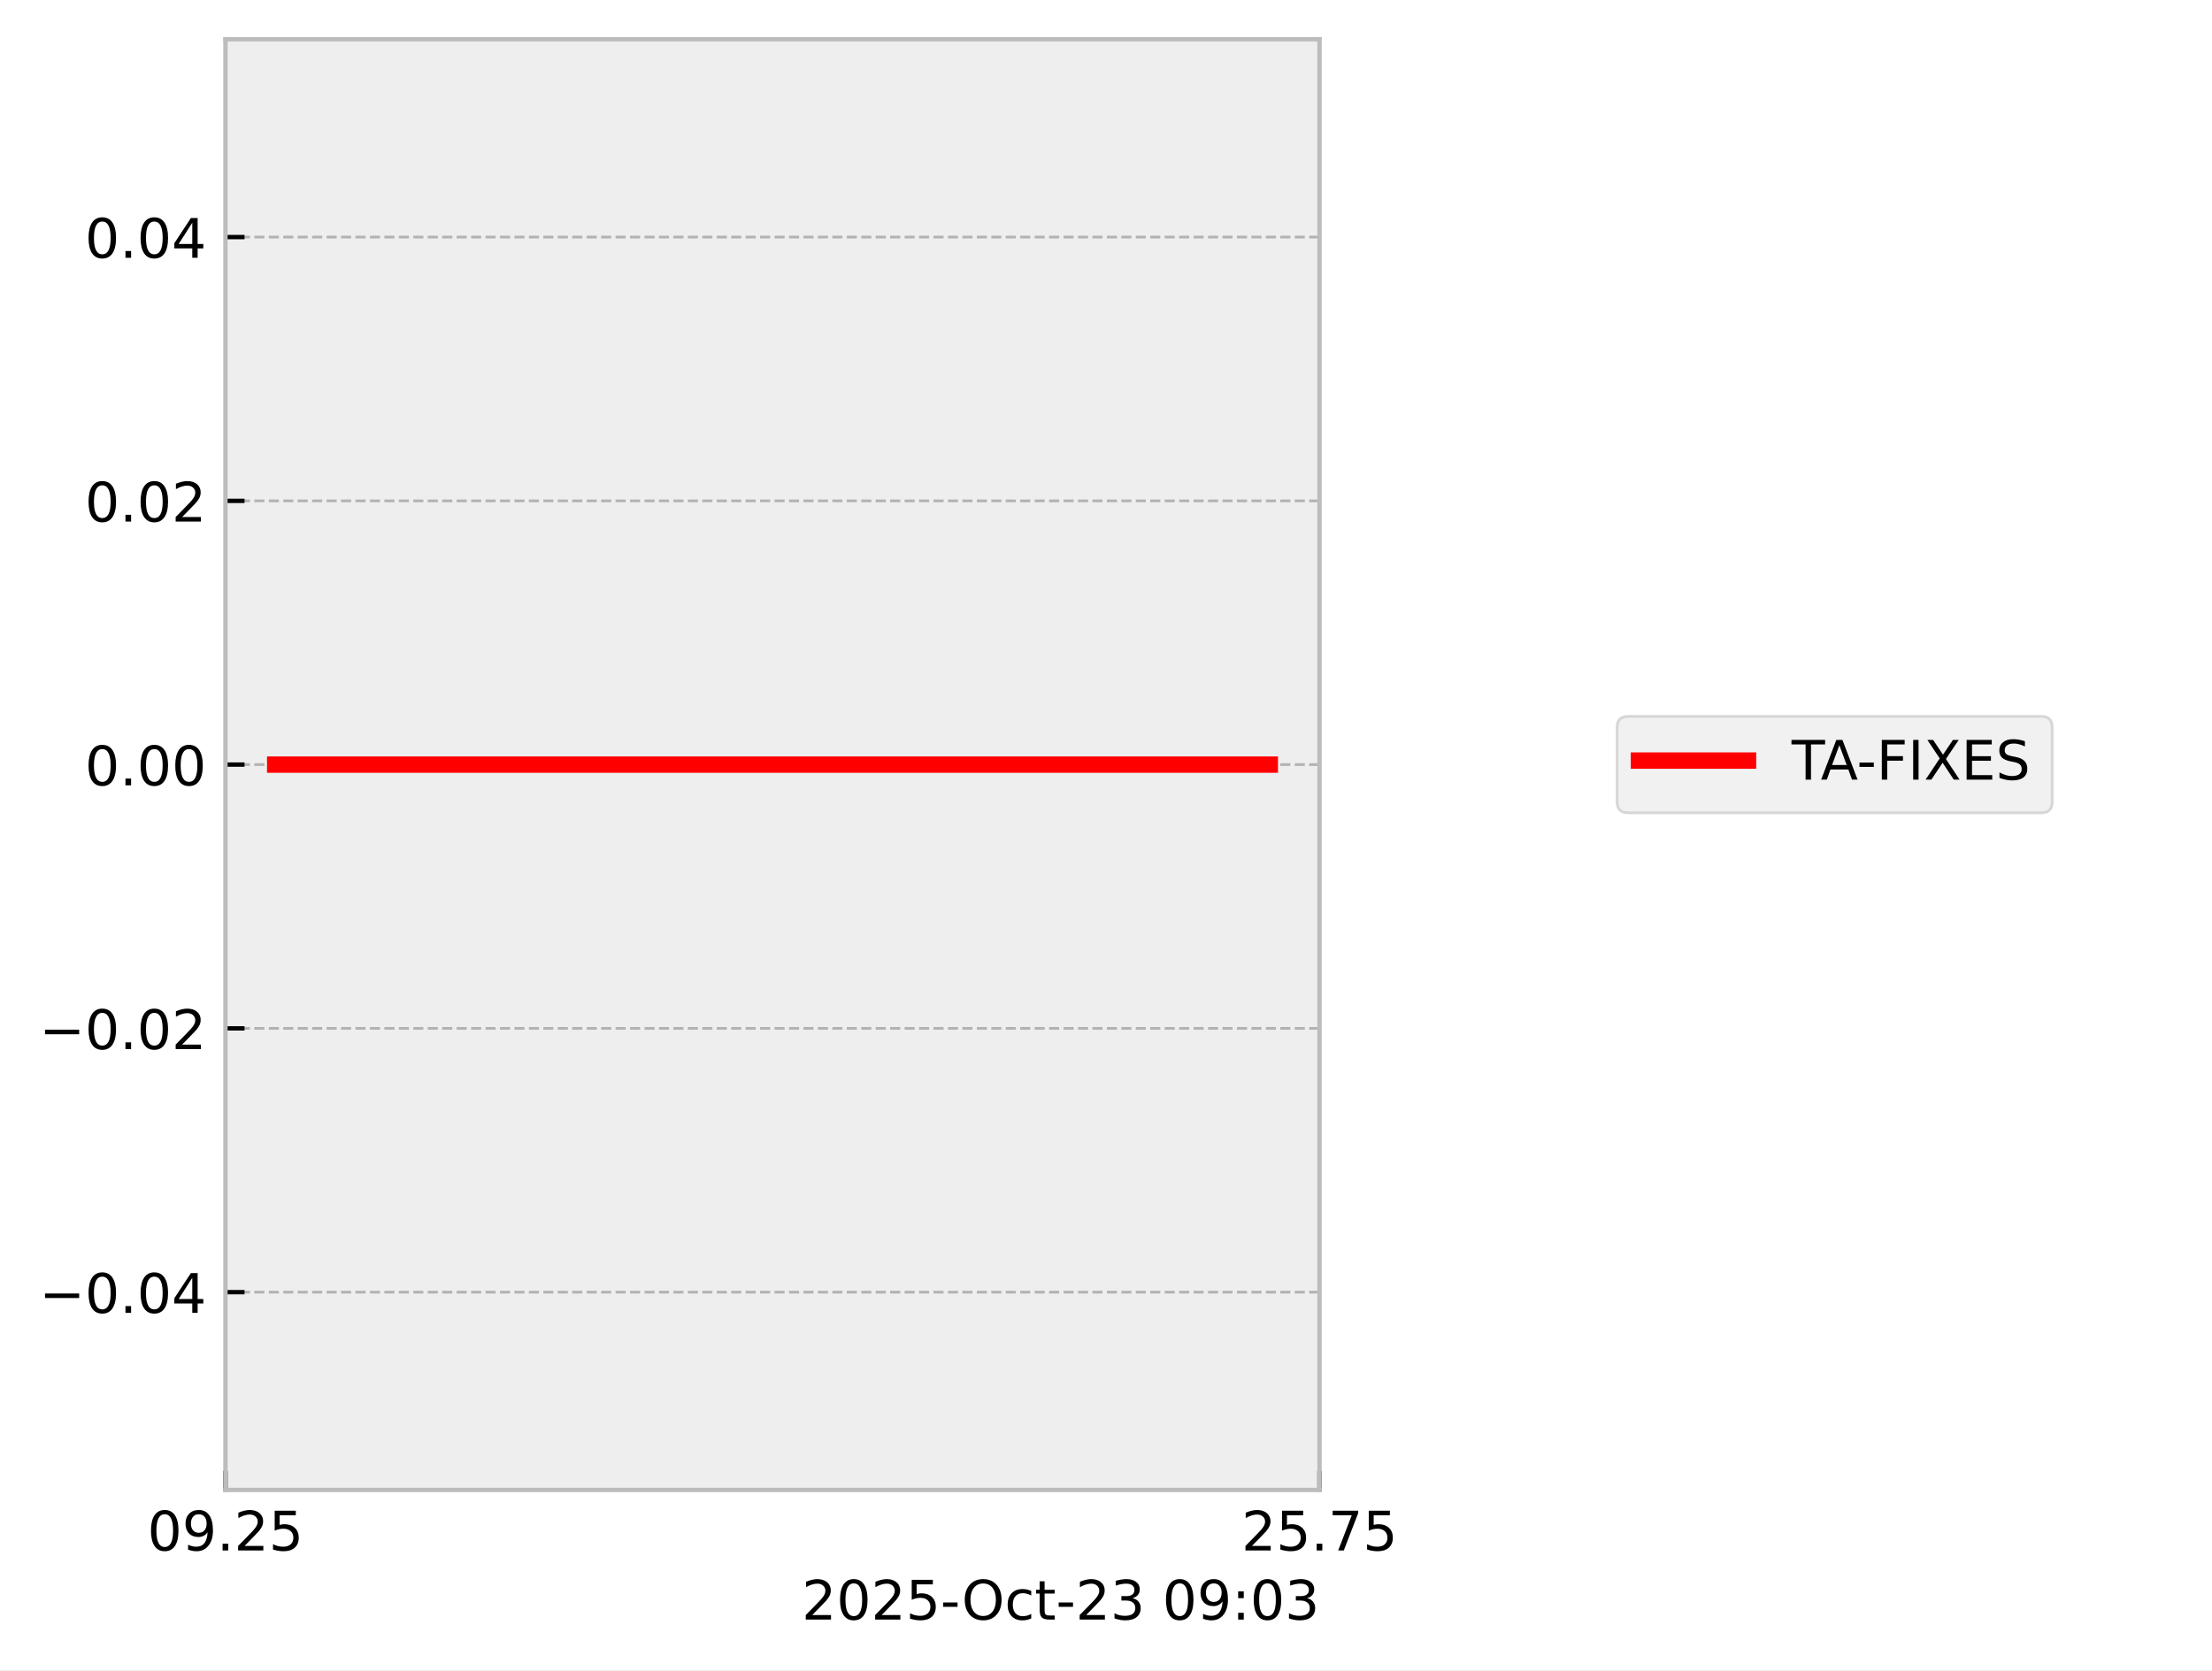
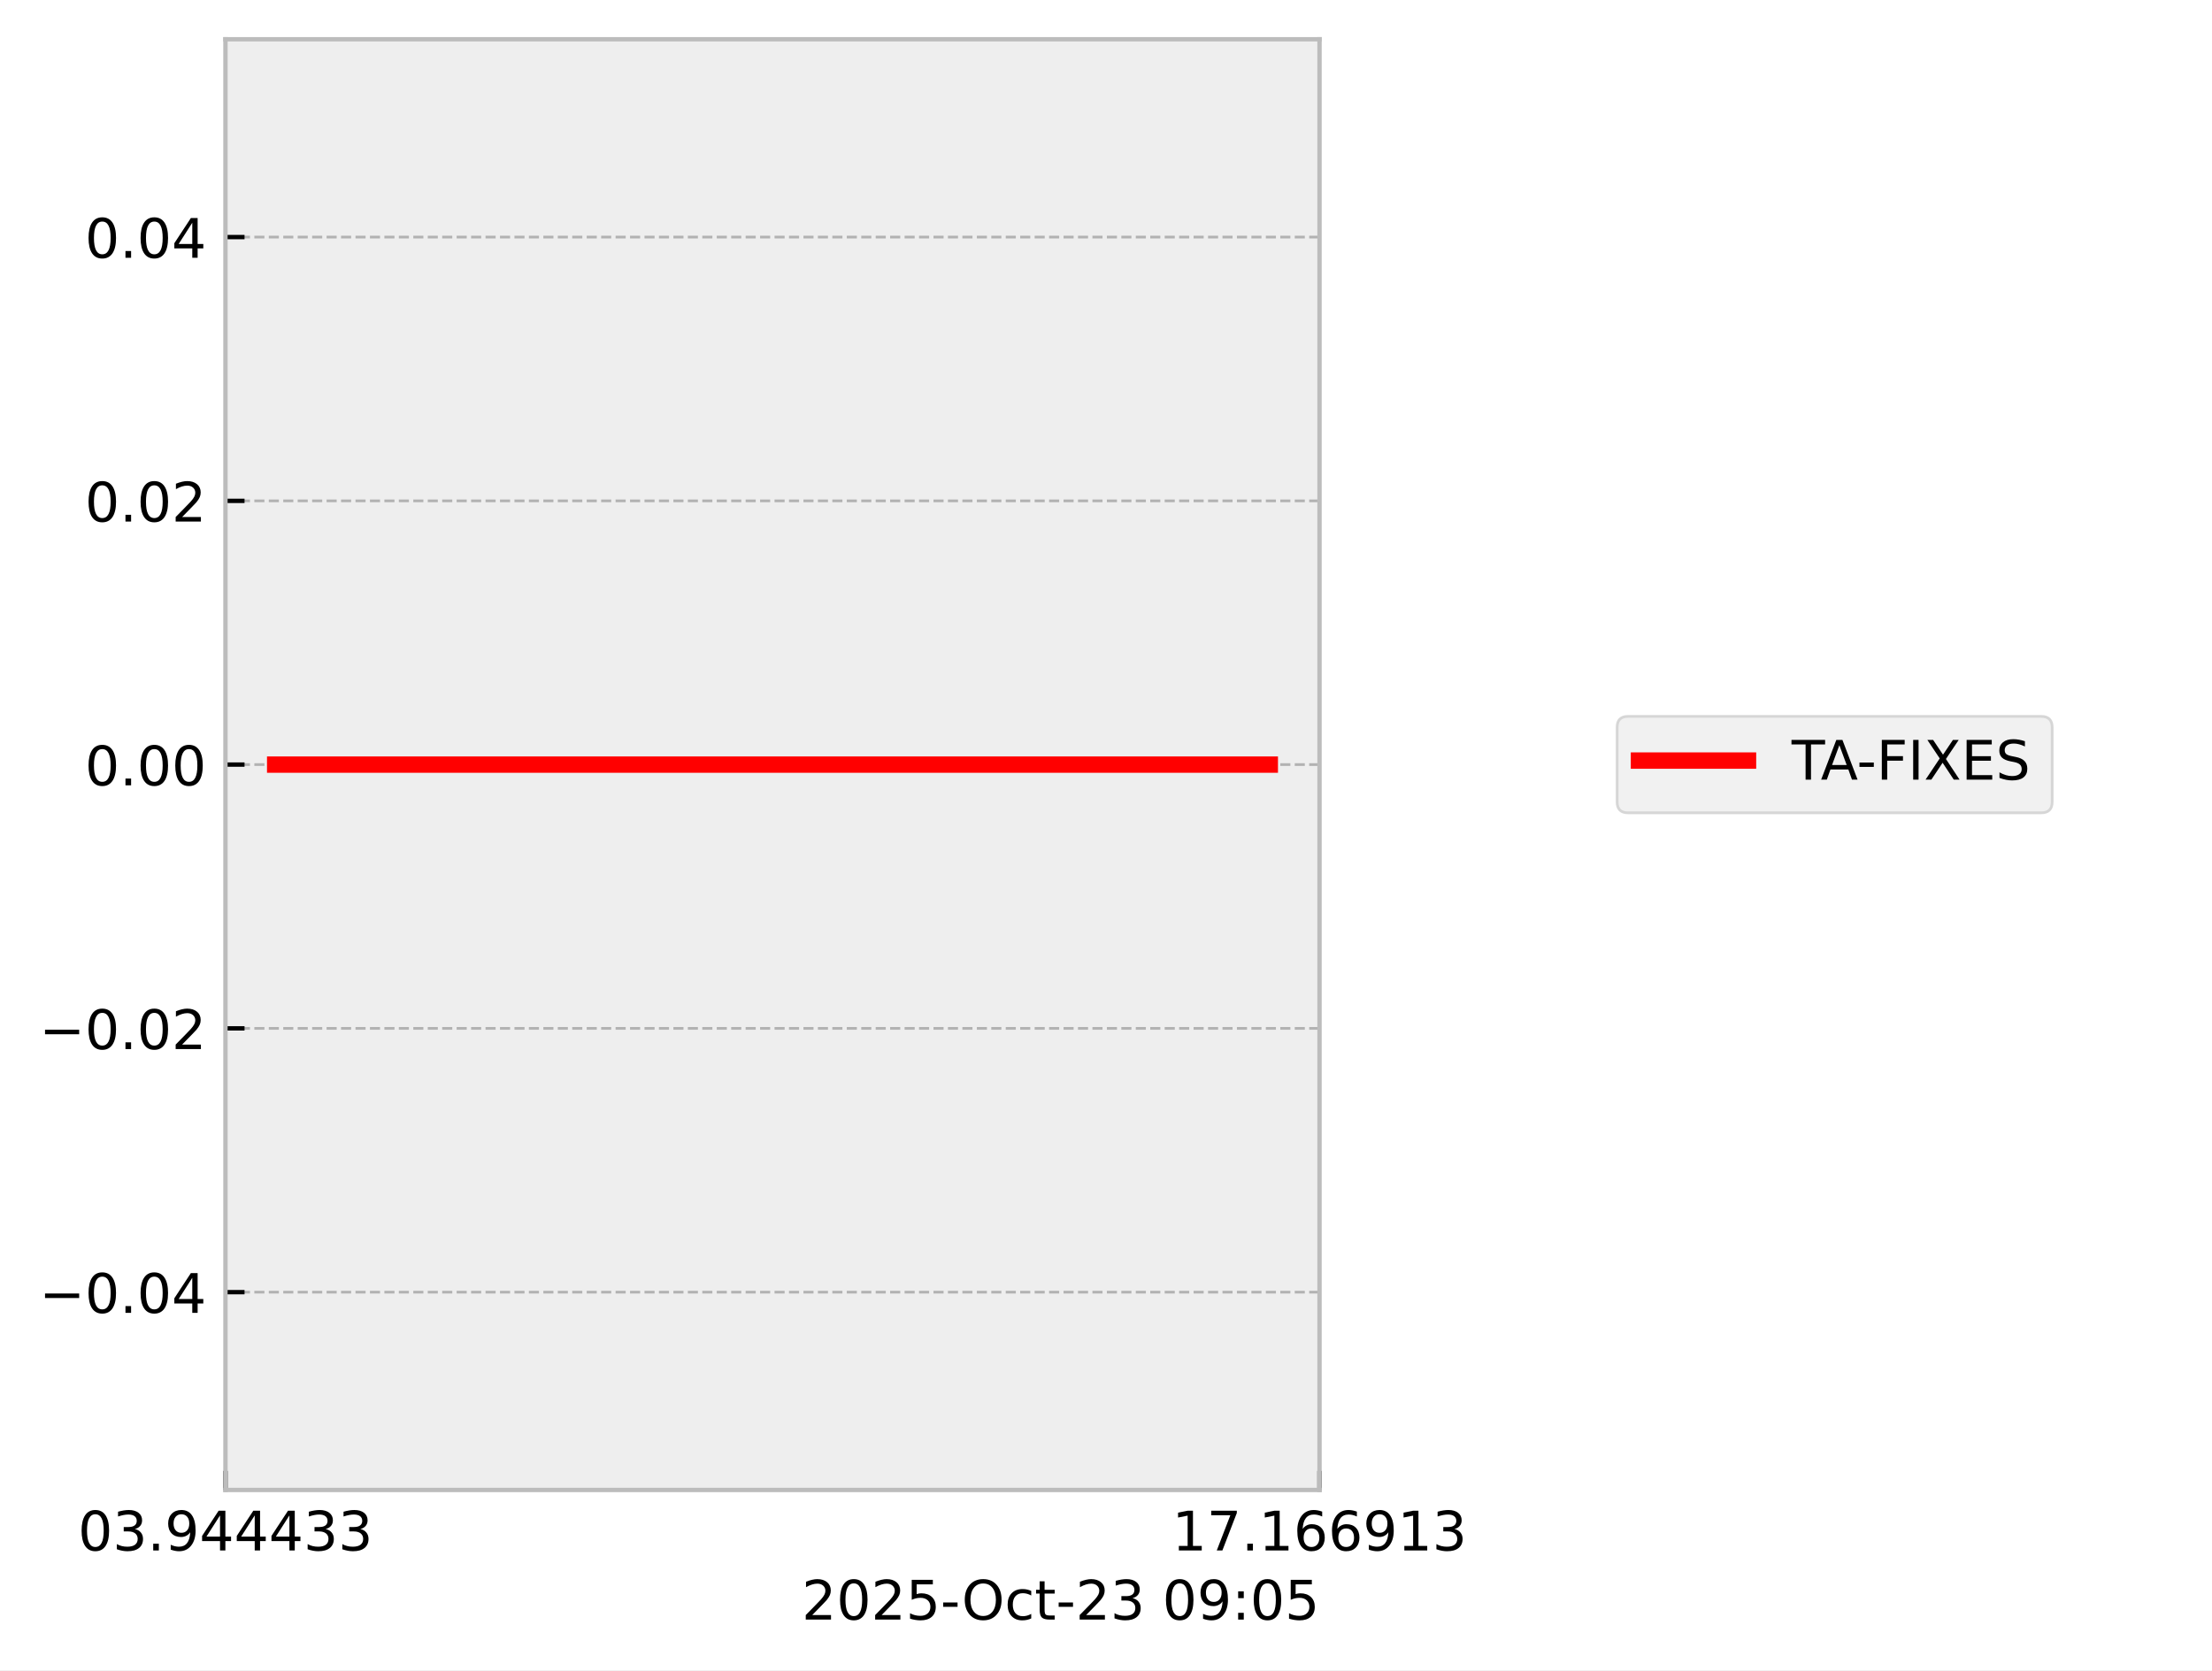
<svg xmlns="http://www.w3.org/2000/svg" xmlns:xlink="http://www.w3.org/1999/xlink" width="405.665pt" height="306.368pt" viewBox="0 0 405.665 306.368" version="1.1">
  <defs>
    <style type="text/css">*{stroke-linejoin: round; stroke-linecap: butt}</style>
  </defs>
  <g id="figure_1">
    <g id="patch_1">
      <path d="M 0 306.368  L 405.665 306.368  L 405.665 0  L 0 0  z " style="fill: #ffffff" />
    </g>
    <g id="axes_1">
      <g id="patch_2">
        <path d="M 41.345 273.312  L 241.991 273.312  L 241.991 7.2  L 41.345 7.2  z " style="fill: #eeeeee" />
      </g>
      <g id="matplotlib.axis_1">
        <g id="xtick_1">
          <g id="line2d_1">
-             <path d="M 41.345 273.312  L 41.345 7.2  " clip-path="url(#p2c873e1d5c)" style="fill: none; stroke-dasharray: 1.85,0.8; stroke-dashoffset: 0; stroke: #b2b2b2; stroke-width: 0.5" />
+             <path d="M 41.345 273.312  L 41.345 7.2  " clip-path="url(#p99180cc11f)" style="fill: none; stroke-dasharray: 1.85,0.8; stroke-dashoffset: 0; stroke: #b2b2b2; stroke-width: 0.5" />
          </g>
          <g id="line2d_2">
            <defs>
-               <path id="m2dbd242d08" d="M 0 0  L 0 -3.5  " style="stroke: #000000; stroke-width: 0.8" />
-             </defs>
-             <g>
-               <use xlink:href="#m2dbd242d08" x="41.345" y="273.312" style="stroke: #000000; stroke-width: 0.8" />
+               <path id="m96eaa32376" d="M 0 0  L 0 -3.5  " style="stroke: #000000; stroke-width: 0.8" />
+             </defs>
+             <g>
+               <use xlink:href="#m96eaa32376" x="41.345" y="273.312" style="stroke: #000000; stroke-width: 0.8" />
            </g>
          </g>
          <g id="text_1">
-             <g transform="translate(27.03125 284.4104) scale(0.1 -0.1)">
+             <g transform="translate(14.30625 284.4104) scale(0.1 -0.1)">
              <defs>
                <path id="DejaVuSans-30" d="M 2034 4250  Q 1547 4250 1301 3770  Q 1056 3291 1056 2328  Q 1056 1369 1301 889  Q 1547 409 2034 409  Q 2525 409 2770 889  Q 3016 1369 3016 2328  Q 3016 3291 2770 3770  Q 2525 4250 2034 4250  z M 2034 4750  Q 2819 4750 3233 4129  Q 3647 3509 3647 2328  Q 3647 1150 3233 529  Q 2819 -91 2034 -91  Q 1250 -91 836 529  Q 422 1150 422 2328  Q 422 3509 836 4129  Q 1250 4750 2034 4750  z " transform="scale(0.015625)" />
+                 <path id="DejaVuSans-33" d="M 2597 2516  Q 3050 2419 3304 2112  Q 3559 1806 3559 1356  Q 3559 666 3084 287  Q 2609 -91 1734 -91  Q 1441 -91 1130 -33  Q 819 25 488 141  L 488 750  Q 750 597 1062 519  Q 1375 441 1716 441  Q 2309 441 2620 675  Q 2931 909 2931 1356  Q 2931 1769 2642 2001  Q 2353 2234 1838 2234  L 1294 2234  L 1294 2753  L 1863 2753  Q 2328 2753 2575 2939  Q 2822 3125 2822 3475  Q 2822 3834 2567 4026  Q 2313 4219 1838 4219  Q 1578 4219 1281 4162  Q 984 4106 628 3988  L 628 4550  Q 988 4650 1302 4700  Q 1616 4750 1894 4750  Q 2613 4750 3031 4423  Q 3450 4097 3450 3541  Q 3450 3153 3228 2886  Q 3006 2619 2597 2516  z " transform="scale(0.015625)" />
+                 <path id="DejaVuSans-2e" d="M 684 794  L 1344 794  L 1344 0  L 684 0  L 684 794  z " transform="scale(0.015625)" />
                <path id="DejaVuSans-39" d="M 703 97  L 703 672  Q 941 559 1184 500  Q 1428 441 1663 441  Q 2288 441 2617 861  Q 2947 1281 2994 2138  Q 2813 1869 2534 1725  Q 2256 1581 1919 1581  Q 1219 1581 811 2004  Q 403 2428 403 3163  Q 403 3881 828 4315  Q 1253 4750 1959 4750  Q 2769 4750 3195 4129  Q 3622 3509 3622 2328  Q 3622 1225 3098 567  Q 2575 -91 1691 -91  Q 1453 -91 1209 -44  Q 966 3 703 97  z M 1959 2075  Q 2384 2075 2632 2365  Q 2881 2656 2881 3163  Q 2881 3666 2632 3958  Q 2384 4250 1959 4250  Q 1534 4250 1286 3958  Q 1038 3666 1038 3163  Q 1038 2656 1286 2365  Q 1534 2075 1959 2075  z " transform="scale(0.015625)" />
-                 <path id="DejaVuSans-2e" d="M 684 794  L 1344 794  L 1344 0  L 684 0  L 684 794  z " transform="scale(0.015625)" />
-                 <path id="DejaVuSans-32" d="M 1228 531  L 3431 531  L 3431 0  L 469 0  L 469 531  Q 828 903 1448 1529  Q 2069 2156 2228 2338  Q 2531 2678 2651 2914  Q 2772 3150 2772 3378  Q 2772 3750 2511 3984  Q 2250 4219 1831 4219  Q 1534 4219 1204 4116  Q 875 4013 500 3803  L 500 4441  Q 881 4594 1212 4672  Q 1544 4750 1819 4750  Q 2544 4750 2975 4387  Q 3406 4025 3406 3419  Q 3406 3131 3298 2873  Q 3191 2616 2906 2266  Q 2828 2175 2409 1742  Q 1991 1309 1228 531  z " transform="scale(0.015625)" />
-                 <path id="DejaVuSans-35" d="M 691 4666  L 3169 4666  L 3169 4134  L 1269 4134  L 1269 2991  Q 1406 3038 1543 3061  Q 1681 3084 1819 3084  Q 2600 3084 3056 2656  Q 3513 2228 3513 1497  Q 3513 744 3044 326  Q 2575 -91 1722 -91  Q 1428 -91 1123 -41  Q 819 9 494 109  L 494 744  Q 775 591 1075 516  Q 1375 441 1709 441  Q 2250 441 2565 725  Q 2881 1009 2881 1497  Q 2881 1984 2565 2268  Q 2250 2553 1709 2553  Q 1456 2553 1204 2497  Q 953 2441 691 2322  L 691 4666  z " transform="scale(0.015625)" />
+                 <path id="DejaVuSans-34" d="M 2419 4116  L 825 1625  L 2419 1625  L 2419 4116  z M 2253 4666  L 3047 4666  L 3047 1625  L 3713 1625  L 3713 1100  L 3047 1100  L 3047 0  L 2419 0  L 2419 1100  L 313 1100  L 313 1709  L 2253 4666  z " transform="scale(0.015625)" />
              </defs>
              <use xlink:href="#DejaVuSans-30" />
-               <use xlink:href="#DejaVuSans-39" transform="translate(63.62305 0)" />
+               <use xlink:href="#DejaVuSans-33" transform="translate(63.62305 0)" />
              <use xlink:href="#DejaVuSans-2e" transform="translate(127.2461 0)" />
-               <use xlink:href="#DejaVuSans-32" transform="translate(159.0332 0)" />
-               <use xlink:href="#DejaVuSans-35" transform="translate(222.6562 0)" />
+               <use xlink:href="#DejaVuSans-39" transform="translate(159.0332 0)" />
+               <use xlink:href="#DejaVuSans-34" transform="translate(222.6562 0)" />
+               <use xlink:href="#DejaVuSans-34" transform="translate(286.2793 0)" />
+               <use xlink:href="#DejaVuSans-34" transform="translate(349.9023 0)" />
+               <use xlink:href="#DejaVuSans-33" transform="translate(413.5254 0)" />
+               <use xlink:href="#DejaVuSans-33" transform="translate(477.1484 0)" />
            </g>
          </g>
        </g>
        <g id="xtick_2">
          <g id="line2d_3">
-             <path d="M 241.991 273.312  L 241.991 7.2  " clip-path="url(#p2c873e1d5c)" style="fill: none; stroke-dasharray: 1.85,0.8; stroke-dashoffset: 0; stroke: #b2b2b2; stroke-width: 0.5" />
+             <path d="M 241.991 273.312  L 241.991 7.2  " clip-path="url(#p99180cc11f)" style="fill: none; stroke-dasharray: 1.85,0.8; stroke-dashoffset: 0; stroke: #b2b2b2; stroke-width: 0.5" />
          </g>
          <g id="line2d_4">
            <g>
-               <use xlink:href="#m2dbd242d08" x="241.991" y="273.312" style="stroke: #000000; stroke-width: 0.8" />
+               <use xlink:href="#m96eaa32376" x="241.991" y="273.312" style="stroke: #000000; stroke-width: 0.8" />
            </g>
          </g>
          <g id="text_2">
-             <g transform="translate(227.6772 284.4104) scale(0.1 -0.1)">
+             <g transform="translate(214.9522 284.4104) scale(0.1 -0.1)">
              <defs>
+                 <path id="DejaVuSans-31" d="M 794 531  L 1825 531  L 1825 4091  L 703 3866  L 703 4441  L 1819 4666  L 2450 4666  L 2450 531  L 3481 531  L 3481 0  L 794 0  L 794 531  z " transform="scale(0.015625)" />
                <path id="DejaVuSans-37" d="M 525 4666  L 3525 4666  L 3525 4397  L 1831 0  L 1172 0  L 2766 4134  L 525 4134  L 525 4666  z " transform="scale(0.015625)" />
+                 <path id="DejaVuSans-36" d="M 2113 2584  Q 1688 2584 1439 2293  Q 1191 2003 1191 1497  Q 1191 994 1439 701  Q 1688 409 2113 409  Q 2538 409 2786 701  Q 3034 994 3034 1497  Q 3034 2003 2786 2293  Q 2538 2584 2113 2584  z M 3366 4563  L 3366 3988  Q 3128 4100 2886 4159  Q 2644 4219 2406 4219  Q 1781 4219 1451 3797  Q 1122 3375 1075 2522  Q 1259 2794 1537 2939  Q 1816 3084 2150 3084  Q 2853 3084 3261 2657  Q 3669 2231 3669 1497  Q 3669 778 3244 343  Q 2819 -91 2113 -91  Q 1303 -91 875 529  Q 447 1150 447 2328  Q 447 3434 972 4092  Q 1497 4750 2381 4750  Q 2619 4750 2861 4703  Q 3103 4656 3366 4563  z " transform="scale(0.015625)" />
              </defs>
-               <use xlink:href="#DejaVuSans-32" />
-               <use xlink:href="#DejaVuSans-35" transform="translate(63.62305 0)" />
+               <use xlink:href="#DejaVuSans-31" />
+               <use xlink:href="#DejaVuSans-37" transform="translate(63.62305 0)" />
              <use xlink:href="#DejaVuSans-2e" transform="translate(127.2461 0)" />
-               <use xlink:href="#DejaVuSans-37" transform="translate(159.0332 0)" />
-               <use xlink:href="#DejaVuSans-35" transform="translate(222.6562 0)" />
+               <use xlink:href="#DejaVuSans-31" transform="translate(159.0332 0)" />
+               <use xlink:href="#DejaVuSans-36" transform="translate(222.6562 0)" />
+               <use xlink:href="#DejaVuSans-36" transform="translate(286.2793 0)" />
+               <use xlink:href="#DejaVuSans-39" transform="translate(349.9023 0)" />
+               <use xlink:href="#DejaVuSans-31" transform="translate(413.5254 0)" />
+               <use xlink:href="#DejaVuSans-33" transform="translate(477.1484 0)" />
            </g>
          </g>
        </g>
        <g id="text_3">
          <g transform="translate(147.0381 297.0886) scale(0.1 -0.1)">
            <defs>
+               <path id="DejaVuSans-32" d="M 1228 531  L 3431 531  L 3431 0  L 469 0  L 469 531  Q 828 903 1448 1529  Q 2069 2156 2228 2338  Q 2531 2678 2651 2914  Q 2772 3150 2772 3378  Q 2772 3750 2511 3984  Q 2250 4219 1831 4219  Q 1534 4219 1204 4116  Q 875 4013 500 3803  L 500 4441  Q 881 4594 1212 4672  Q 1544 4750 1819 4750  Q 2544 4750 2975 4387  Q 3406 4025 3406 3419  Q 3406 3131 3298 2873  Q 3191 2616 2906 2266  Q 2828 2175 2409 1742  Q 1991 1309 1228 531  z " transform="scale(0.015625)" />
+               <path id="DejaVuSans-35" d="M 691 4666  L 3169 4666  L 3169 4134  L 1269 4134  L 1269 2991  Q 1406 3038 1543 3061  Q 1681 3084 1819 3084  Q 2600 3084 3056 2656  Q 3513 2228 3513 1497  Q 3513 744 3044 326  Q 2575 -91 1722 -91  Q 1428 -91 1123 -41  Q 819 9 494 109  L 494 744  Q 775 591 1075 516  Q 1375 441 1709 441  Q 2250 441 2565 725  Q 2881 1009 2881 1497  Q 2881 1984 2565 2268  Q 2250 2553 1709 2553  Q 1456 2553 1204 2497  Q 953 2441 691 2322  L 691 4666  z " transform="scale(0.015625)" />
              <path id="DejaVuSans-2d" d="M 313 2009  L 1997 2009  L 1997 1497  L 313 1497  L 313 2009  z " transform="scale(0.015625)" />
              <path id="DejaVuSans-4f" d="M 2522 4238  Q 1834 4238 1429 3725  Q 1025 3213 1025 2328  Q 1025 1447 1429 934  Q 1834 422 2522 422  Q 3209 422 3611 934  Q 4013 1447 4013 2328  Q 4013 3213 3611 3725  Q 3209 4238 2522 4238  z M 2522 4750  Q 3503 4750 4090 4092  Q 4678 3434 4678 2328  Q 4678 1225 4090 567  Q 3503 -91 2522 -91  Q 1538 -91 948 565  Q 359 1222 359 2328  Q 359 3434 948 4092  Q 1538 4750 2522 4750  z " transform="scale(0.015625)" />
              <path id="DejaVuSans-63" d="M 3122 3366  L 3122 2828  Q 2878 2963 2633 3030  Q 2388 3097 2138 3097  Q 1578 3097 1268 2742  Q 959 2388 959 1747  Q 959 1106 1268 751  Q 1578 397 2138 397  Q 2388 397 2633 464  Q 2878 531 3122 666  L 3122 134  Q 2881 22 2623 -34  Q 2366 -91 2075 -91  Q 1284 -91 818 406  Q 353 903 353 1747  Q 353 2603 823 3093  Q 1294 3584 2113 3584  Q 2378 3584 2631 3529  Q 2884 3475 3122 3366  z " transform="scale(0.015625)" />
              <path id="DejaVuSans-74" d="M 1172 4494  L 1172 3500  L 2356 3500  L 2356 3053  L 1172 3053  L 1172 1153  Q 1172 725 1289 603  Q 1406 481 1766 481  L 2356 481  L 2356 0  L 1766 0  Q 1100 0 847 248  Q 594 497 594 1153  L 594 3053  L 172 3053  L 172 3500  L 594 3500  L 594 4494  L 1172 4494  z " transform="scale(0.015625)" />
-               <path id="DejaVuSans-33" d="M 2597 2516  Q 3050 2419 3304 2112  Q 3559 1806 3559 1356  Q 3559 666 3084 287  Q 2609 -91 1734 -91  Q 1441 -91 1130 -33  Q 819 25 488 141  L 488 750  Q 750 597 1062 519  Q 1375 441 1716 441  Q 2309 441 2620 675  Q 2931 909 2931 1356  Q 2931 1769 2642 2001  Q 2353 2234 1838 2234  L 1294 2234  L 1294 2753  L 1863 2753  Q 2328 2753 2575 2939  Q 2822 3125 2822 3475  Q 2822 3834 2567 4026  Q 2313 4219 1838 4219  Q 1578 4219 1281 4162  Q 984 4106 628 3988  L 628 4550  Q 988 4650 1302 4700  Q 1616 4750 1894 4750  Q 2613 4750 3031 4423  Q 3450 4097 3450 3541  Q 3450 3153 3228 2886  Q 3006 2619 2597 2516  z " transform="scale(0.015625)" />
              <path id="DejaVuSans-20" transform="scale(0.015625)" />
              <path id="DejaVuSans-3a" d="M 750 794  L 1409 794  L 1409 0  L 750 0  L 750 794  z M 750 3309  L 1409 3309  L 1409 2516  L 750 2516  L 750 3309  z " transform="scale(0.015625)" />
            </defs>
            <use xlink:href="#DejaVuSans-32" />
            <use xlink:href="#DejaVuSans-30" transform="translate(63.62305 0)" />
            <use xlink:href="#DejaVuSans-32" transform="translate(127.2461 0)" />
            <use xlink:href="#DejaVuSans-35" transform="translate(190.8691 0)" />
            <use xlink:href="#DejaVuSans-2d" transform="translate(254.4922 0)" />
            <use xlink:href="#DejaVuSans-4f" transform="translate(293.3262 0)" />
            <use xlink:href="#DejaVuSans-63" transform="translate(372.0371 0)" />
            <use xlink:href="#DejaVuSans-74" transform="translate(427.0176 0)" />
            <use xlink:href="#DejaVuSans-2d" transform="translate(466.2266 0)" />
            <use xlink:href="#DejaVuSans-32" transform="translate(502.3105 0)" />
            <use xlink:href="#DejaVuSans-33" transform="translate(565.9336 0)" />
            <use xlink:href="#DejaVuSans-20" transform="translate(629.5566 0)" />
            <use xlink:href="#DejaVuSans-30" transform="translate(661.3438 0)" />
            <use xlink:href="#DejaVuSans-39" transform="translate(724.9668 0)" />
            <use xlink:href="#DejaVuSans-3a" transform="translate(788.5898 0)" />
            <use xlink:href="#DejaVuSans-30" transform="translate(822.2812 0)" />
-             <use xlink:href="#DejaVuSans-33" transform="translate(885.9043 0)" />
+             <use xlink:href="#DejaVuSans-35" transform="translate(885.9043 0)" />
          </g>
        </g>
      </g>
      <g id="matplotlib.axis_2">
        <g id="ytick_1">
          <g id="line2d_5">
-             <path d="M 41.345 237.024  L 241.991 237.024  " clip-path="url(#p2c873e1d5c)" style="fill: none; stroke-dasharray: 1.85,0.8; stroke-dashoffset: 0; stroke: #b2b2b2; stroke-width: 0.5" />
+             <path d="M 41.345 237.024  L 241.991 237.024  " clip-path="url(#p99180cc11f)" style="fill: none; stroke-dasharray: 1.85,0.8; stroke-dashoffset: 0; stroke: #b2b2b2; stroke-width: 0.5" />
          </g>
          <g id="line2d_6">
            <defs>
-               <path id="m33d6fca24a" d="M 0 0  L 3.5 0  " style="stroke: #000000; stroke-width: 0.8" />
-             </defs>
-             <g>
-               <use xlink:href="#m33d6fca24a" x="41.345" y="237.024" style="stroke: #000000; stroke-width: 0.8" />
+               <path id="m7bba5b1f26" d="M 0 0  L 3.5 0  " style="stroke: #000000; stroke-width: 0.8" />
+             </defs>
+             <g>
+               <use xlink:href="#m7bba5b1f26" x="41.345" y="237.024" style="stroke: #000000; stroke-width: 0.8" />
            </g>
          </g>
          <g id="text_4">
            <g transform="translate(7.2 240.8232) scale(0.1 -0.1)">
              <defs>
                <path id="DejaVuSans-2212" d="M 678 2272  L 4684 2272  L 4684 1741  L 678 1741  L 678 2272  z " transform="scale(0.015625)" />
-                 <path id="DejaVuSans-34" d="M 2419 4116  L 825 1625  L 2419 1625  L 2419 4116  z M 2253 4666  L 3047 4666  L 3047 1625  L 3713 1625  L 3713 1100  L 3047 1100  L 3047 0  L 2419 0  L 2419 1100  L 313 1100  L 313 1709  L 2253 4666  z " transform="scale(0.015625)" />
              </defs>
              <use xlink:href="#DejaVuSans-2212" />
              <use xlink:href="#DejaVuSans-30" transform="translate(83.78906 0)" />
              <use xlink:href="#DejaVuSans-2e" transform="translate(147.4121 0)" />
              <use xlink:href="#DejaVuSans-30" transform="translate(179.1992 0)" />
              <use xlink:href="#DejaVuSans-34" transform="translate(242.8223 0)" />
            </g>
          </g>
        </g>
        <g id="ytick_2">
          <g id="line2d_7">
-             <path d="M 41.345 188.64  L 241.991 188.64  " clip-path="url(#p2c873e1d5c)" style="fill: none; stroke-dasharray: 1.85,0.8; stroke-dashoffset: 0; stroke: #b2b2b2; stroke-width: 0.5" />
+             <path d="M 41.345 188.64  L 241.991 188.64  " clip-path="url(#p99180cc11f)" style="fill: none; stroke-dasharray: 1.85,0.8; stroke-dashoffset: 0; stroke: #b2b2b2; stroke-width: 0.5" />
          </g>
          <g id="line2d_8">
            <g>
-               <use xlink:href="#m33d6fca24a" x="41.345" y="188.64" style="stroke: #000000; stroke-width: 0.8" />
+               <use xlink:href="#m7bba5b1f26" x="41.345" y="188.64" style="stroke: #000000; stroke-width: 0.8" />
            </g>
          </g>
          <g id="text_5">
            <g transform="translate(7.2 192.4392) scale(0.1 -0.1)">
              <use xlink:href="#DejaVuSans-2212" />
              <use xlink:href="#DejaVuSans-30" transform="translate(83.78906 0)" />
              <use xlink:href="#DejaVuSans-2e" transform="translate(147.4121 0)" />
              <use xlink:href="#DejaVuSans-30" transform="translate(179.1992 0)" />
              <use xlink:href="#DejaVuSans-32" transform="translate(242.8223 0)" />
            </g>
          </g>
        </g>
        <g id="ytick_3">
          <g id="line2d_9">
-             <path d="M 41.345 140.256  L 241.991 140.256  " clip-path="url(#p2c873e1d5c)" style="fill: none; stroke-dasharray: 1.85,0.8; stroke-dashoffset: 0; stroke: #b2b2b2; stroke-width: 0.5" />
+             <path d="M 41.345 140.256  L 241.991 140.256  " clip-path="url(#p99180cc11f)" style="fill: none; stroke-dasharray: 1.85,0.8; stroke-dashoffset: 0; stroke: #b2b2b2; stroke-width: 0.5" />
          </g>
          <g id="line2d_10">
            <g>
-               <use xlink:href="#m33d6fca24a" x="41.345" y="140.256" style="stroke: #000000; stroke-width: 0.8" />
+               <use xlink:href="#m7bba5b1f26" x="41.345" y="140.256" style="stroke: #000000; stroke-width: 0.8" />
            </g>
          </g>
          <g id="text_6">
            <g transform="translate(15.57969 144.0552) scale(0.1 -0.1)">
              <use xlink:href="#DejaVuSans-30" />
              <use xlink:href="#DejaVuSans-2e" transform="translate(63.62305 0)" />
              <use xlink:href="#DejaVuSans-30" transform="translate(95.41016 0)" />
              <use xlink:href="#DejaVuSans-30" transform="translate(159.0332 0)" />
            </g>
          </g>
        </g>
        <g id="ytick_4">
          <g id="line2d_11">
-             <path d="M 41.345 91.872  L 241.991 91.872  " clip-path="url(#p2c873e1d5c)" style="fill: none; stroke-dasharray: 1.85,0.8; stroke-dashoffset: 0; stroke: #b2b2b2; stroke-width: 0.5" />
+             <path d="M 41.345 91.872  L 241.991 91.872  " clip-path="url(#p99180cc11f)" style="fill: none; stroke-dasharray: 1.85,0.8; stroke-dashoffset: 0; stroke: #b2b2b2; stroke-width: 0.5" />
          </g>
          <g id="line2d_12">
            <g>
-               <use xlink:href="#m33d6fca24a" x="41.345" y="91.872" style="stroke: #000000; stroke-width: 0.8" />
+               <use xlink:href="#m7bba5b1f26" x="41.345" y="91.872" style="stroke: #000000; stroke-width: 0.8" />
            </g>
          </g>
          <g id="text_7">
            <g transform="translate(15.57969 95.67122) scale(0.1 -0.1)">
              <use xlink:href="#DejaVuSans-30" />
              <use xlink:href="#DejaVuSans-2e" transform="translate(63.62305 0)" />
              <use xlink:href="#DejaVuSans-30" transform="translate(95.41016 0)" />
              <use xlink:href="#DejaVuSans-32" transform="translate(159.0332 0)" />
            </g>
          </g>
        </g>
        <g id="ytick_5">
          <g id="line2d_13">
-             <path d="M 41.345 43.488  L 241.991 43.488  " clip-path="url(#p2c873e1d5c)" style="fill: none; stroke-dasharray: 1.85,0.8; stroke-dashoffset: 0; stroke: #b2b2b2; stroke-width: 0.5" />
+             <path d="M 41.345 43.488  L 241.991 43.488  " clip-path="url(#p99180cc11f)" style="fill: none; stroke-dasharray: 1.85,0.8; stroke-dashoffset: 0; stroke: #b2b2b2; stroke-width: 0.5" />
          </g>
          <g id="line2d_14">
            <g>
-               <use xlink:href="#m33d6fca24a" x="41.345" y="43.488" style="stroke: #000000; stroke-width: 0.8" />
+               <use xlink:href="#m7bba5b1f26" x="41.345" y="43.488" style="stroke: #000000; stroke-width: 0.8" />
            </g>
          </g>
          <g id="text_8">
            <g transform="translate(15.57969 47.28722) scale(0.1 -0.1)">
              <use xlink:href="#DejaVuSans-30" />
              <use xlink:href="#DejaVuSans-2e" transform="translate(63.62305 0)" />
              <use xlink:href="#DejaVuSans-30" transform="translate(95.41016 0)" />
              <use xlink:href="#DejaVuSans-34" transform="translate(159.0332 0)" />
            </g>
          </g>
        </g>
      </g>
      <g id="line2d_15">
-         <path d="M 50.466 140.256  L 222.467 140.256  L 232.871 140.256  " clip-path="url(#p2c873e1d5c)" style="fill: none; stroke: #ff0000; stroke-width: 3; stroke-linecap: square" />
+         <path d="M 50.466 140.256  L 232.529 140.256  L 232.871 140.256  " clip-path="url(#p99180cc11f)" style="fill: none; stroke: #ff0000; stroke-width: 3; stroke-linecap: square" />
      </g>
      <g id="patch_3">
        <path d="M 41.345 273.312  L 41.345 7.2  " style="fill: none; stroke: #bcbcbc; stroke-width: 0.8; stroke-linejoin: miter; stroke-linecap: square" />
      </g>
      <g id="patch_4">
        <path d="M 241.991 273.312  L 241.991 7.2  " style="fill: none; stroke: #bcbcbc; stroke-width: 0.8; stroke-linejoin: miter; stroke-linecap: square" />
      </g>
      <g id="patch_5">
        <path d="M 41.345 273.312  L 241.991 273.312  " style="fill: none; stroke: #bcbcbc; stroke-width: 0.8; stroke-linejoin: miter; stroke-linecap: square" />
      </g>
      <g id="patch_6">
        <path d="M 41.345 7.2  L 241.991 7.2  " style="fill: none; stroke: #bcbcbc; stroke-width: 0.8; stroke-linejoin: miter; stroke-linecap: square" />
      </g>
    </g>
    <g id="axes_2">
      <g id="legend_1">
        <g id="patch_7">
          <path d="M 298.574 149.095  L 374.349 149.095  Q 376.349 149.095 376.349 147.095  L 376.349 133.417  Q 376.349 131.417 374.349 131.417  L 298.574 131.417  Q 296.574 131.417 296.574 133.417  L 296.574 147.095  Q 296.574 149.095 298.574 149.095  z " style="fill: #eeeeee; opacity: 0.8; stroke: #cccccc; stroke-width: 0.5; stroke-linejoin: miter" />
        </g>
        <g id="line2d_16">
          <path d="M 300.574 139.515  L 310.574 139.515  L 320.574 139.515  " style="fill: none; stroke: #ff0000; stroke-width: 3; stroke-linecap: square" />
        </g>
        <g id="text_9">
          <g transform="translate(328.5735 143.0154) scale(0.1 -0.1)">
            <defs>
              <path id="DejaVuSans-54" d="M -19 4666  L 3928 4666  L 3928 4134  L 2272 4134  L 2272 0  L 1638 0  L 1638 4134  L -19 4134  L -19 4666  z " transform="scale(0.015625)" />
              <path id="DejaVuSans-41" d="M 2188 4044  L 1331 1722  L 3047 1722  L 2188 4044  z M 1831 4666  L 2547 4666  L 4325 0  L 3669 0  L 3244 1197  L 1141 1197  L 716 0  L 50 0  L 1831 4666  z " transform="scale(0.015625)" />
              <path id="DejaVuSans-46" d="M 628 4666  L 3309 4666  L 3309 4134  L 1259 4134  L 1259 2759  L 3109 2759  L 3109 2228  L 1259 2228  L 1259 0  L 628 0  L 628 4666  z " transform="scale(0.015625)" />
              <path id="DejaVuSans-49" d="M 628 4666  L 1259 4666  L 1259 0  L 628 0  L 628 4666  z " transform="scale(0.015625)" />
              <path id="DejaVuSans-58" d="M 403 4666  L 1081 4666  L 2241 2931  L 3406 4666  L 4084 4666  L 2584 2425  L 4184 0  L 3506 0  L 2194 1984  L 872 0  L 191 0  L 1856 2491  L 403 4666  z " transform="scale(0.015625)" />
              <path id="DejaVuSans-45" d="M 628 4666  L 3578 4666  L 3578 4134  L 1259 4134  L 1259 2753  L 3481 2753  L 3481 2222  L 1259 2222  L 1259 531  L 3634 531  L 3634 0  L 628 0  L 628 4666  z " transform="scale(0.015625)" />
              <path id="DejaVuSans-53" d="M 3425 4513  L 3425 3897  Q 3066 4069 2747 4153  Q 2428 4238 2131 4238  Q 1616 4238 1336 4038  Q 1056 3838 1056 3469  Q 1056 3159 1242 3001  Q 1428 2844 1947 2747  L 2328 2669  Q 3034 2534 3370 2195  Q 3706 1856 3706 1288  Q 3706 609 3251 259  Q 2797 -91 1919 -91  Q 1588 -91 1214 -16  Q 841 59 441 206  L 441 856  Q 825 641 1194 531  Q 1563 422 1919 422  Q 2459 422 2753 634  Q 3047 847 3047 1241  Q 3047 1584 2836 1778  Q 2625 1972 2144 2069  L 1759 2144  Q 1053 2284 737 2584  Q 422 2884 422 3419  Q 422 4038 858 4394  Q 1294 4750 2059 4750  Q 2388 4750 2728 4690  Q 3069 4631 3425 4513  z " transform="scale(0.015625)" />
            </defs>
            <use xlink:href="#DejaVuSans-54" />
            <use xlink:href="#DejaVuSans-41" transform="translate(53.33398 0)" />
            <use xlink:href="#DejaVuSans-2d" transform="translate(119.4922 0)" />
            <use xlink:href="#DejaVuSans-46" transform="translate(155.5762 0)" />
            <use xlink:href="#DejaVuSans-49" transform="translate(213.0957 0)" />
            <use xlink:href="#DejaVuSans-58" transform="translate(242.5879 0)" />
            <use xlink:href="#DejaVuSans-45" transform="translate(311.0938 0)" />
            <use xlink:href="#DejaVuSans-53" transform="translate(374.2773 0)" />
          </g>
        </g>
      </g>
    </g>
  </g>
  <defs>
-     <clipPath id="p2c873e1d5c">
+     <clipPath id="p99180cc11f">
      <rect x="41.345" y="7.2" width="200.646" height="266.112" />
    </clipPath>
  </defs>
</svg>
